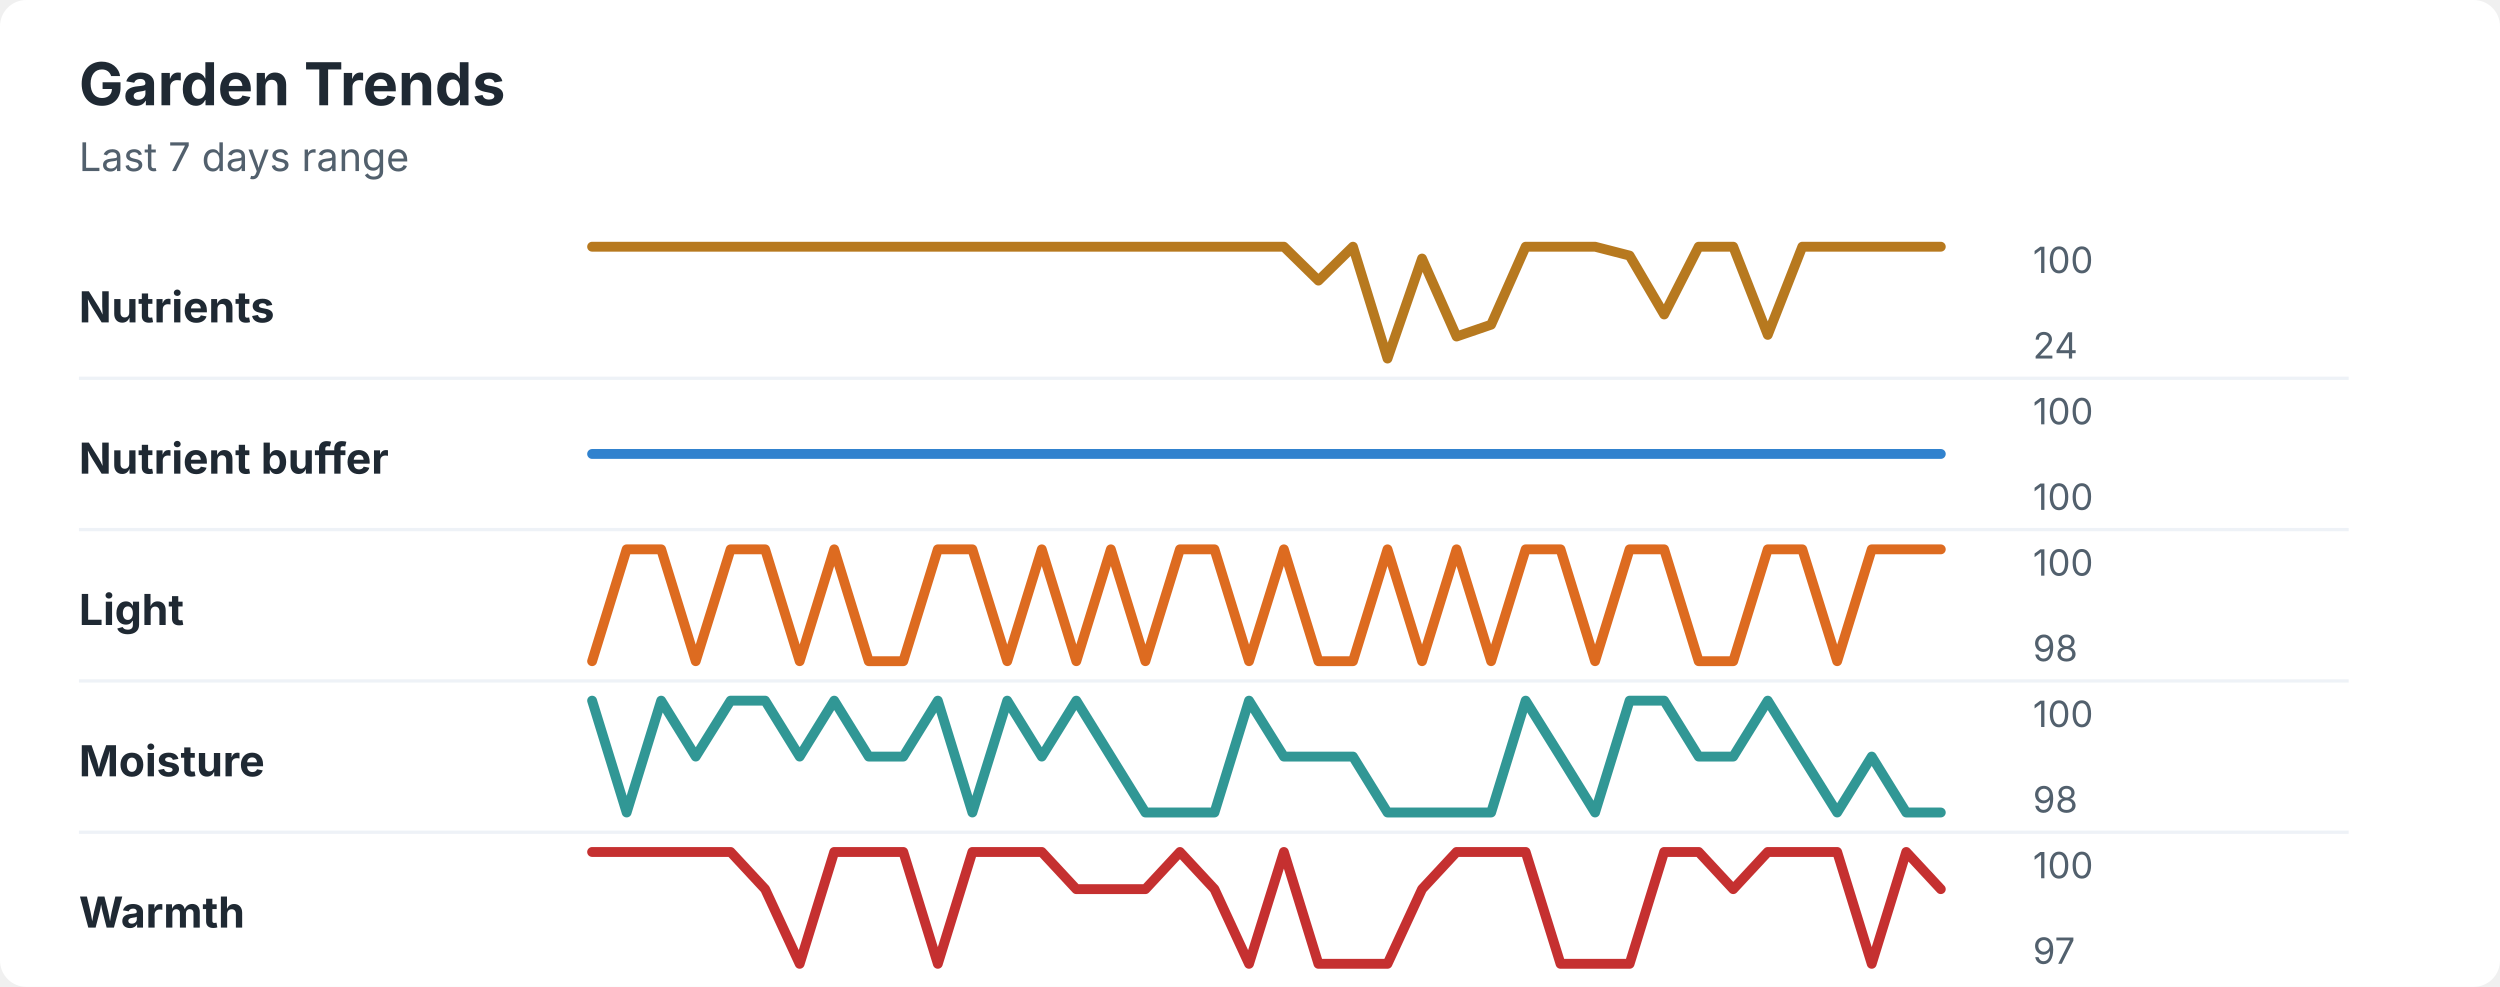
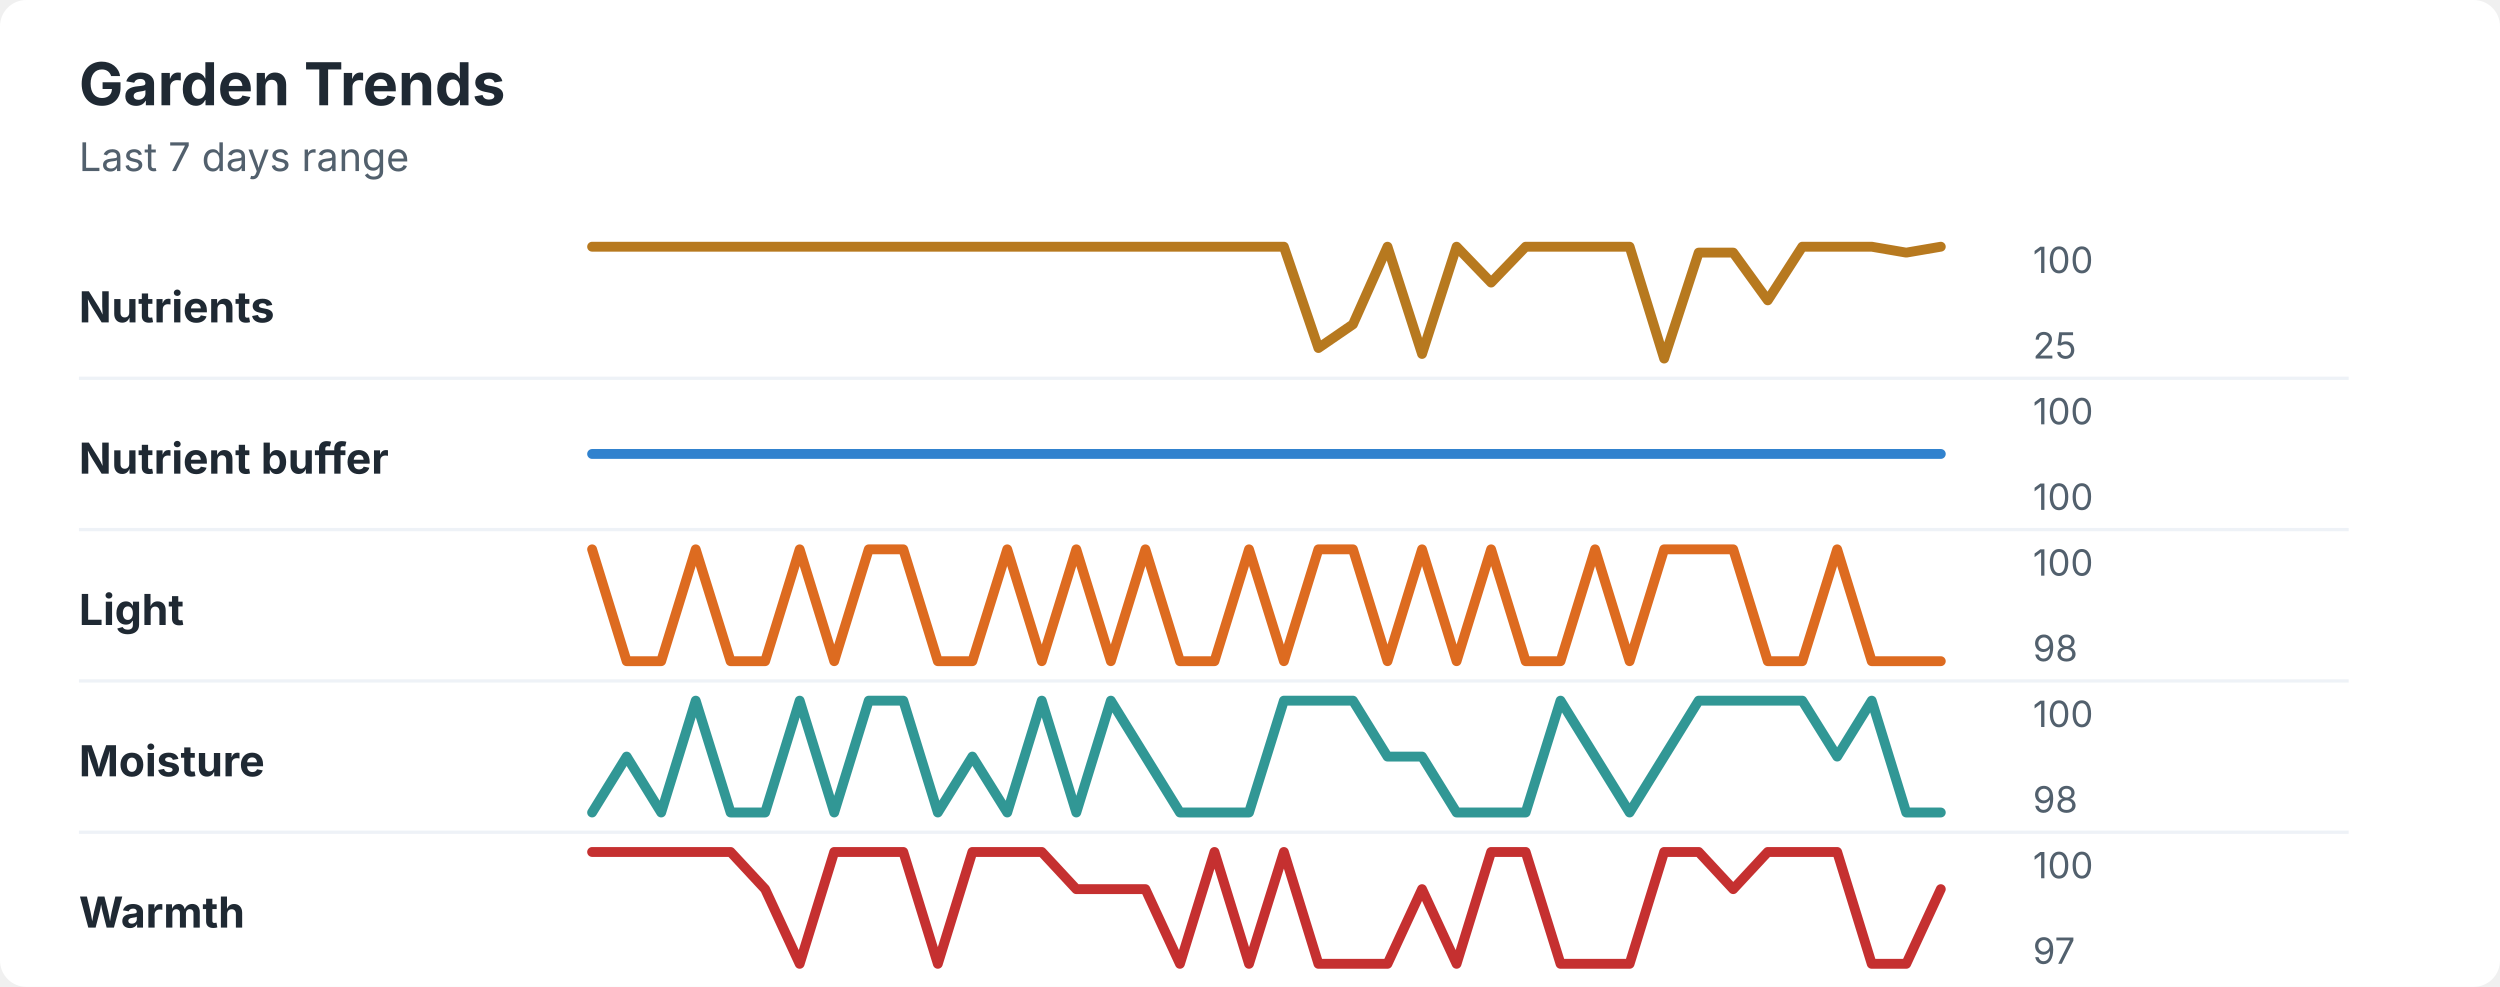
<svg xmlns="http://www.w3.org/2000/svg" width="760" height="300" viewBox="0 0 760 300" role="img" aria-labelledby="title desc">
  <rect width="760" height="300" rx="8" fill="#ffffff" />
  <style>
    text { font-family: -apple-system, BlinkMacSystemFont, "Segoe UI", sans-serif; }
    .title { font-size: 18px; font-weight: 700; fill: #1f2933; }
    .subtitle { font-size: 12px; fill: #52606d; }
    .label { font-size: 13px; font-weight: 650; fill: #1f2933; }
    .axis-value { font-size: 11px; fill: #52606d; }
    .separator { stroke: #eef2f7; stroke-width: 1; }
  </style>
  <text x="24" y="32" class="title">Garden Trends</text>
  <text x="24" y="52" class="subtitle">Last 7 days range</text>
  <text x="24" y="98" class="label">Nutrients</text>
-   <polyline points="180.0,75.0 190.5,75.0 201.0,75.0 211.5,75.0 222.1,75.0 232.6,75.0 243.1,75.0 253.6,75.0 264.1,75.0 274.6,75.0 285.1,75.0 295.6,75.0 306.2,75.0 316.7,75.0 327.2,75.0 337.7,75.0 348.2,75.0 358.7,75.0 369.2,75.0 379.7,75.0 390.3,75.0 400.8,85.3 411.3,75.0 421.8,109.0 432.3,78.6 442.8,102.3 453.3,98.7 463.8,75.0 474.4,75.0 484.9,75.0 495.4,77.7 505.9,95.6 516.4,75.0 526.9,75.0 537.4,101.8 547.9,75.0 558.5,75.0 569.0,75.0 579.5,75.0 590.0,75.0 " fill="none" stroke="#b7791f" stroke-width="3" stroke-linecap="round" stroke-linejoin="round" />
+   <polyline points="180.0,75.0 190.5,75.0 201.0,75.0 211.5,75.0 222.1,75.0 232.6,75.0 243.1,75.0 253.6,75.0 264.1,75.0 274.6,75.0 285.1,75.0 295.6,75.0 306.2,75.0 316.7,75.0 327.2,75.0 337.7,75.0 348.2,75.0 358.7,75.0 369.2,75.0 379.7,75.0 390.3,75.0 400.8,105.8 411.3,98.6 421.8,75.0 432.3,107.6 442.8,75.0 453.3,85.9 463.8,75.0 474.4,75.0 484.9,75.0 495.4,75.0 505.9,109.0 516.4,76.8 526.9,76.8 537.4,91.3 547.9,75.0 558.5,75.0 569.0,75.0 579.5,76.8 590.0,75.0 " fill="none" stroke="#b7791f" stroke-width="3" stroke-linecap="round" stroke-linejoin="round" />
  <text x="618" y="83" class="axis-value">100</text>
-   <text x="618" y="109" class="axis-value">24</text>
+   <text x="618" y="109" class="axis-value">25</text>
  <line x1="24" y1="115.0" x2="714" y2="115.0" class="separator" />
  <text x="24" y="144" class="label">Nutrient buffer</text>
  <polyline points="180.0,138.0 190.5,138.0 201.0,138.0 211.5,138.0 222.1,138.0 232.6,138.0 243.1,138.0 253.6,138.0 264.1,138.0 274.6,138.0 285.1,138.0 295.6,138.0 306.2,138.0 316.7,138.0 327.2,138.0 337.7,138.0 348.2,138.0 358.7,138.0 369.2,138.0 379.7,138.0 390.3,138.0 400.8,138.0 411.3,138.0 421.8,138.0 432.3,138.0 442.8,138.0 453.3,138.0 463.8,138.0 474.4,138.0 484.9,138.0 495.4,138.0 505.9,138.0 516.4,138.0 526.9,138.0 537.4,138.0 547.9,138.0 558.5,138.0 569.0,138.0 579.5,138.0 590.0,138.0 " fill="none" stroke="#3182ce" stroke-width="3" stroke-linecap="round" stroke-linejoin="round" />
  <text x="618" y="129" class="axis-value">100</text>
  <text x="618" y="155" class="axis-value">100</text>
  <line x1="24" y1="161.0" x2="714" y2="161.0" class="separator" />
  <text x="24" y="190" class="label">Light</text>
-   <polyline points="180.0,201.0 190.5,167.0 201.0,167.0 211.5,201.0 222.1,167.0 232.6,167.0 243.1,201.0 253.6,167.0 264.1,201.0 274.6,201.0 285.1,167.0 295.6,167.0 306.2,201.0 316.7,167.0 327.2,201.0 337.7,167.0 348.2,201.0 358.7,167.0 369.2,167.0 379.7,201.0 390.3,167.0 400.8,201.0 411.3,201.0 421.8,167.0 432.3,201.0 442.8,167.0 453.3,201.0 463.8,167.0 474.4,167.0 484.9,201.0 495.4,167.0 505.9,167.0 516.4,201.0 526.9,201.0 537.4,167.0 547.9,167.0 558.5,201.0 569.0,167.0 579.5,167.0 590.0,167.0 " fill="none" stroke="#dd6b20" stroke-width="3" stroke-linecap="round" stroke-linejoin="round" />
+   <polyline points="180.0,167.0 190.5,201.0 201.0,201.0 211.5,167.0 222.1,201.0 232.6,201.0 243.1,167.0 253.6,201.0 264.1,167.0 274.6,167.0 285.1,201.0 295.6,201.0 306.2,167.0 316.7,201.0 327.2,167.0 337.7,201.0 348.2,167.0 358.7,201.0 369.2,201.0 379.7,167.0 390.3,201.0 400.8,167.0 411.3,167.0 421.8,201.0 432.3,167.0 442.8,201.0 453.3,167.0 463.8,201.0 474.4,201.0 484.9,167.0 495.4,201.0 505.9,167.0 516.4,167.0 526.9,167.0 537.4,201.0 547.9,201.0 558.5,167.0 569.0,201.0 579.5,201.0 590.0,201.0 " fill="none" stroke="#dd6b20" stroke-width="3" stroke-linecap="round" stroke-linejoin="round" />
  <text x="618" y="175" class="axis-value">100</text>
  <text x="618" y="201" class="axis-value">98</text>
  <line x1="24" y1="207.0" x2="714" y2="207.0" class="separator" />
  <text x="24" y="236" class="label">Moisture</text>
-   <polyline points="180.0,213.0 190.5,247.0 201.0,213.0 211.5,230.0 222.1,213.0 232.6,213.0 243.1,230.0 253.6,213.0 264.1,230.0 274.6,230.0 285.1,213.0 295.6,247.0 306.2,213.0 316.7,230.0 327.2,213.0 337.7,230.0 348.2,247.0 358.7,247.0 369.2,247.0 379.7,213.0 390.3,230.0 400.8,230.0 411.3,230.0 421.8,247.0 432.3,247.0 442.8,247.0 453.3,247.0 463.8,213.0 474.4,230.0 484.9,247.0 495.4,213.0 505.9,213.0 516.4,230.0 526.9,230.0 537.4,213.0 547.9,230.0 558.5,247.0 569.0,230.0 579.5,247.0 590.0,247.0 " fill="none" stroke="#319795" stroke-width="3" stroke-linecap="round" stroke-linejoin="round" />
+   <polyline points="180.0,247.0 190.5,230.0 201.0,247.0 211.5,213.0 222.1,247.0 232.6,247.0 243.1,213.0 253.6,247.0 264.1,213.0 274.6,213.0 285.1,247.0 295.6,230.0 306.2,247.0 316.7,213.0 327.2,247.0 337.7,213.0 348.2,230.0 358.7,247.0 369.2,247.0 379.7,247.0 390.3,213.0 400.8,213.0 411.3,213.0 421.8,230.0 432.3,230.0 442.8,247.0 453.3,247.0 463.8,247.0 474.4,213.0 484.9,230.0 495.4,247.0 505.9,230.0 516.4,213.0 526.9,213.0 537.4,213.0 547.9,213.0 558.5,230.0 569.0,213.0 579.5,247.0 590.0,247.0 " fill="none" stroke="#319795" stroke-width="3" stroke-linecap="round" stroke-linejoin="round" />
  <text x="618" y="221" class="axis-value">100</text>
  <text x="618" y="247" class="axis-value">98</text>
  <line x1="24" y1="253.0" x2="714" y2="253.0" class="separator" />
  <text x="24" y="282" class="label">Warmth</text>
-   <polyline points="180.0,259.0 190.5,259.0 201.0,259.0 211.5,259.0 222.1,259.0 232.6,270.3 243.1,293.0 253.6,259.0 264.1,259.0 274.6,259.0 285.1,293.0 295.6,259.0 306.2,259.0 316.7,259.0 327.2,270.3 337.7,270.3 348.2,270.3 358.7,259.0 369.2,270.3 379.7,293.0 390.3,259.0 400.8,293.0 411.3,293.0 421.8,293.0 432.3,270.3 442.8,259.0 453.3,259.0 463.8,259.0 474.4,293.0 484.9,293.0 495.4,293.0 505.9,259.0 516.4,259.0 526.9,270.3 537.4,259.0 547.9,259.0 558.5,259.0 569.0,293.0 579.5,259.0 590.0,270.3 " fill="none" stroke="#c53030" stroke-width="3" stroke-linecap="round" stroke-linejoin="round" />
+   <polyline points="180.0,259.0 190.5,259.0 201.0,259.0 211.5,259.0 222.1,259.0 232.6,270.3 243.1,293.0 253.6,259.0 264.1,259.0 274.6,259.0 285.1,293.0 295.6,259.0 306.2,259.0 316.7,259.0 327.2,270.3 337.7,270.3 348.2,270.3 358.7,293.0 369.2,259.0 379.7,293.0 390.3,259.0 400.8,293.0 411.3,293.0 421.8,293.0 432.3,270.3 442.8,293.0 453.3,259.0 463.8,259.0 474.4,293.0 484.9,293.0 495.4,293.0 505.9,259.0 516.4,259.0 526.9,270.3 537.4,259.0 547.9,259.0 558.5,259.0 569.0,293.0 579.5,293.0 590.0,270.3 " fill="none" stroke="#c53030" stroke-width="3" stroke-linecap="round" stroke-linejoin="round" />
  <text x="618" y="267" class="axis-value">100</text>
  <text x="618" y="293" class="axis-value">97</text>
</svg>
